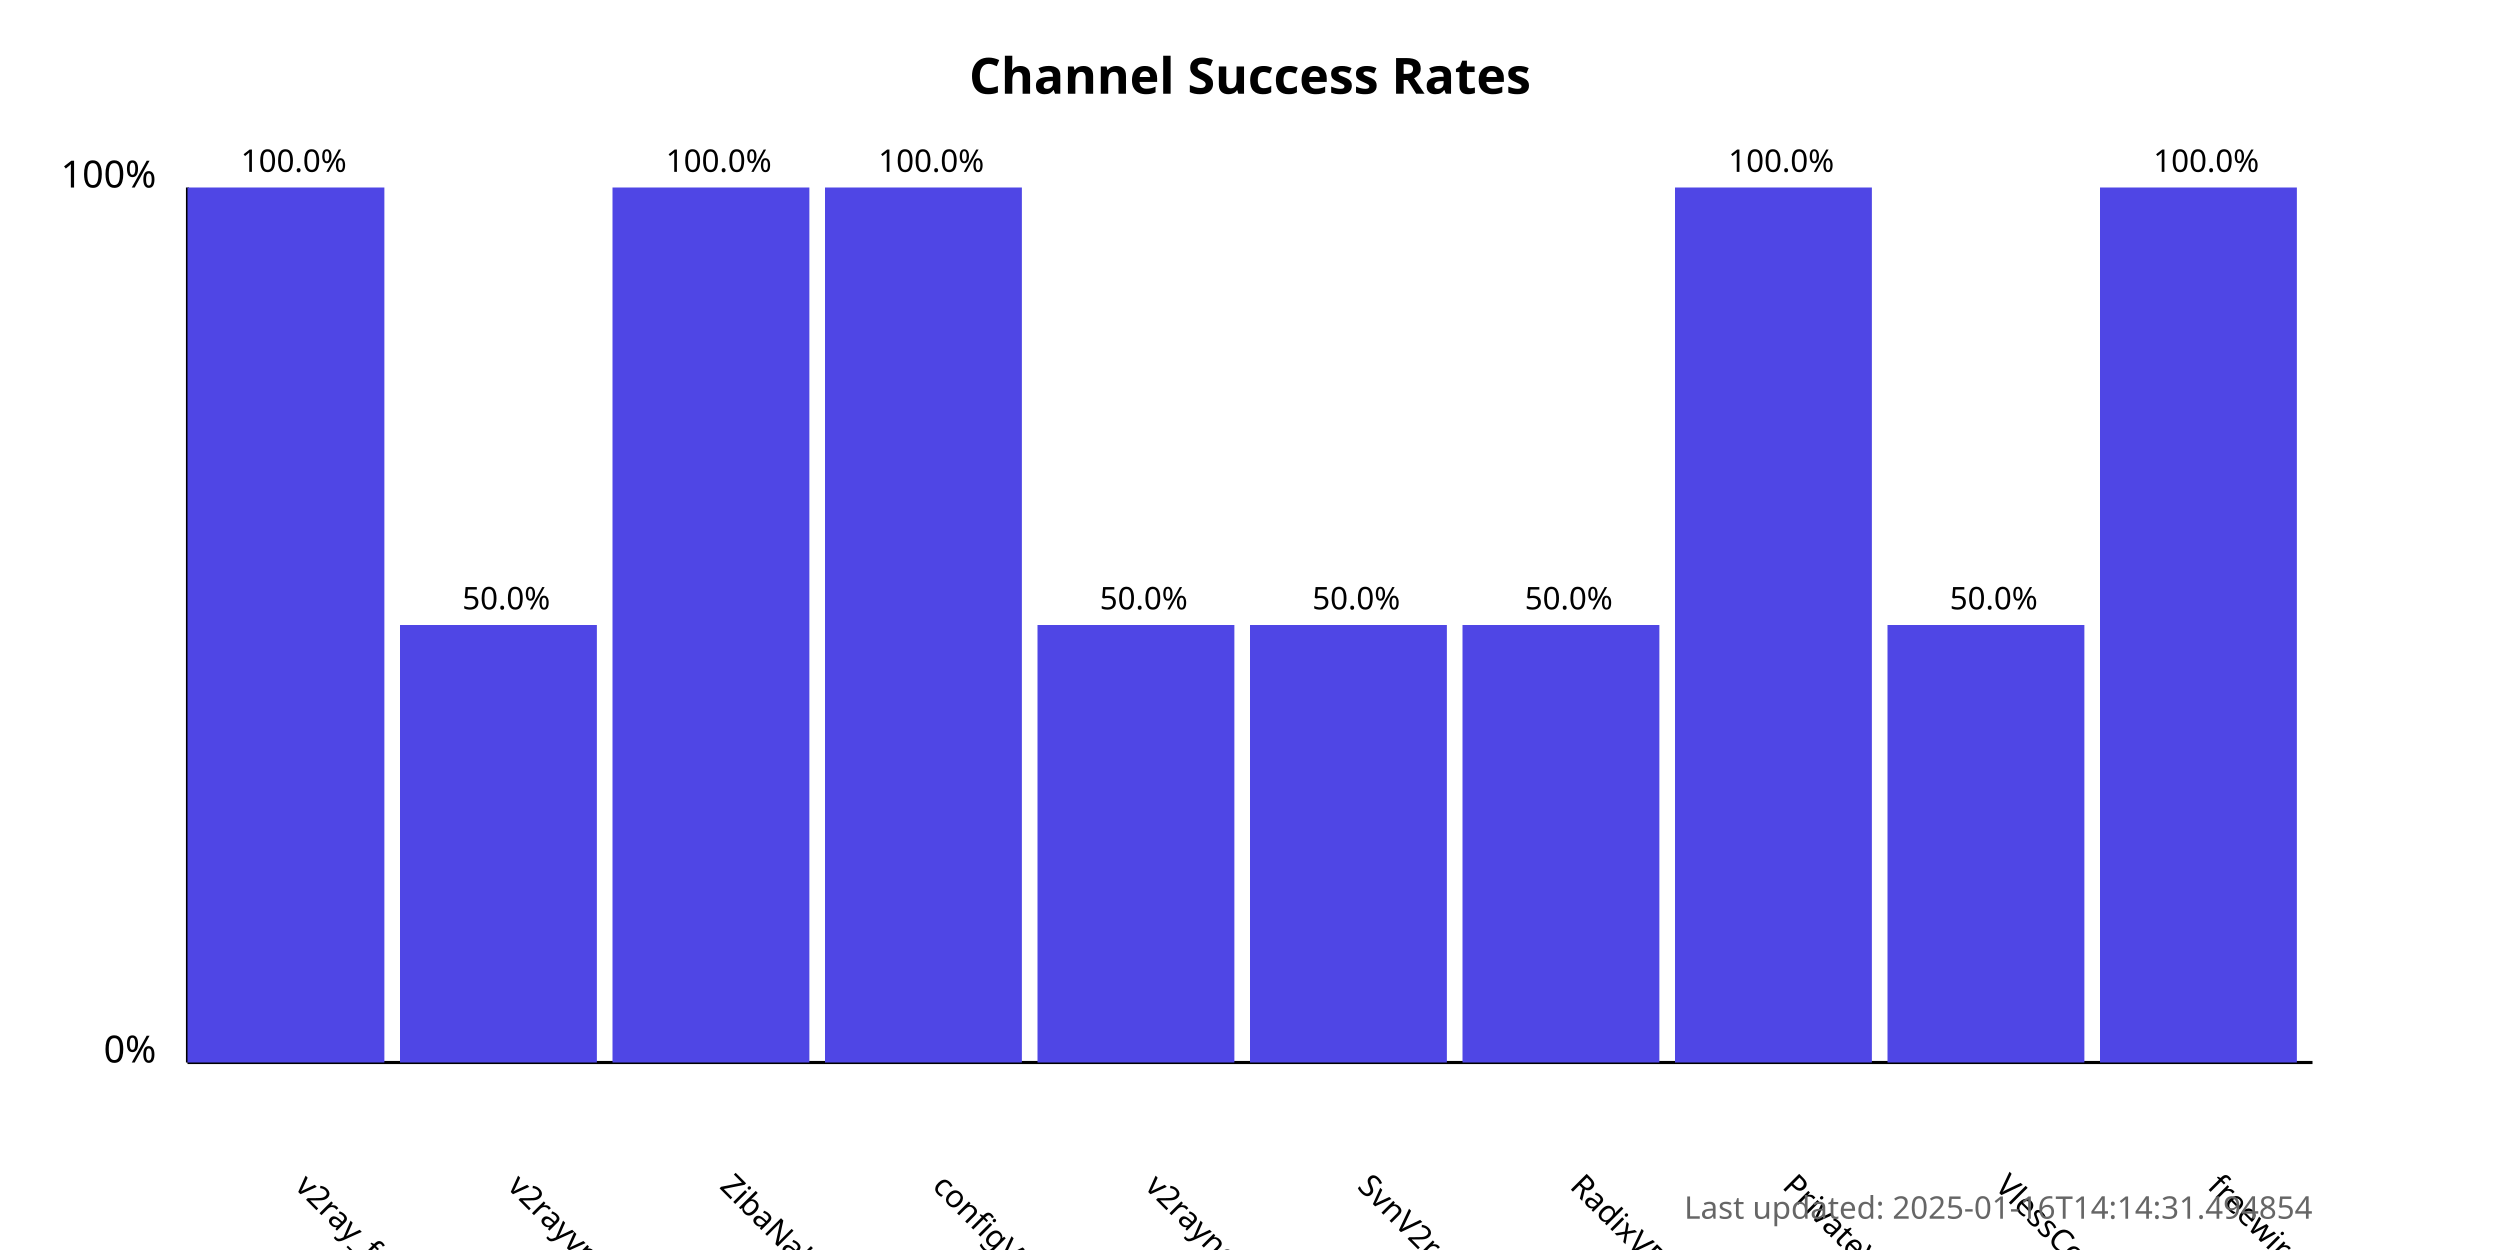
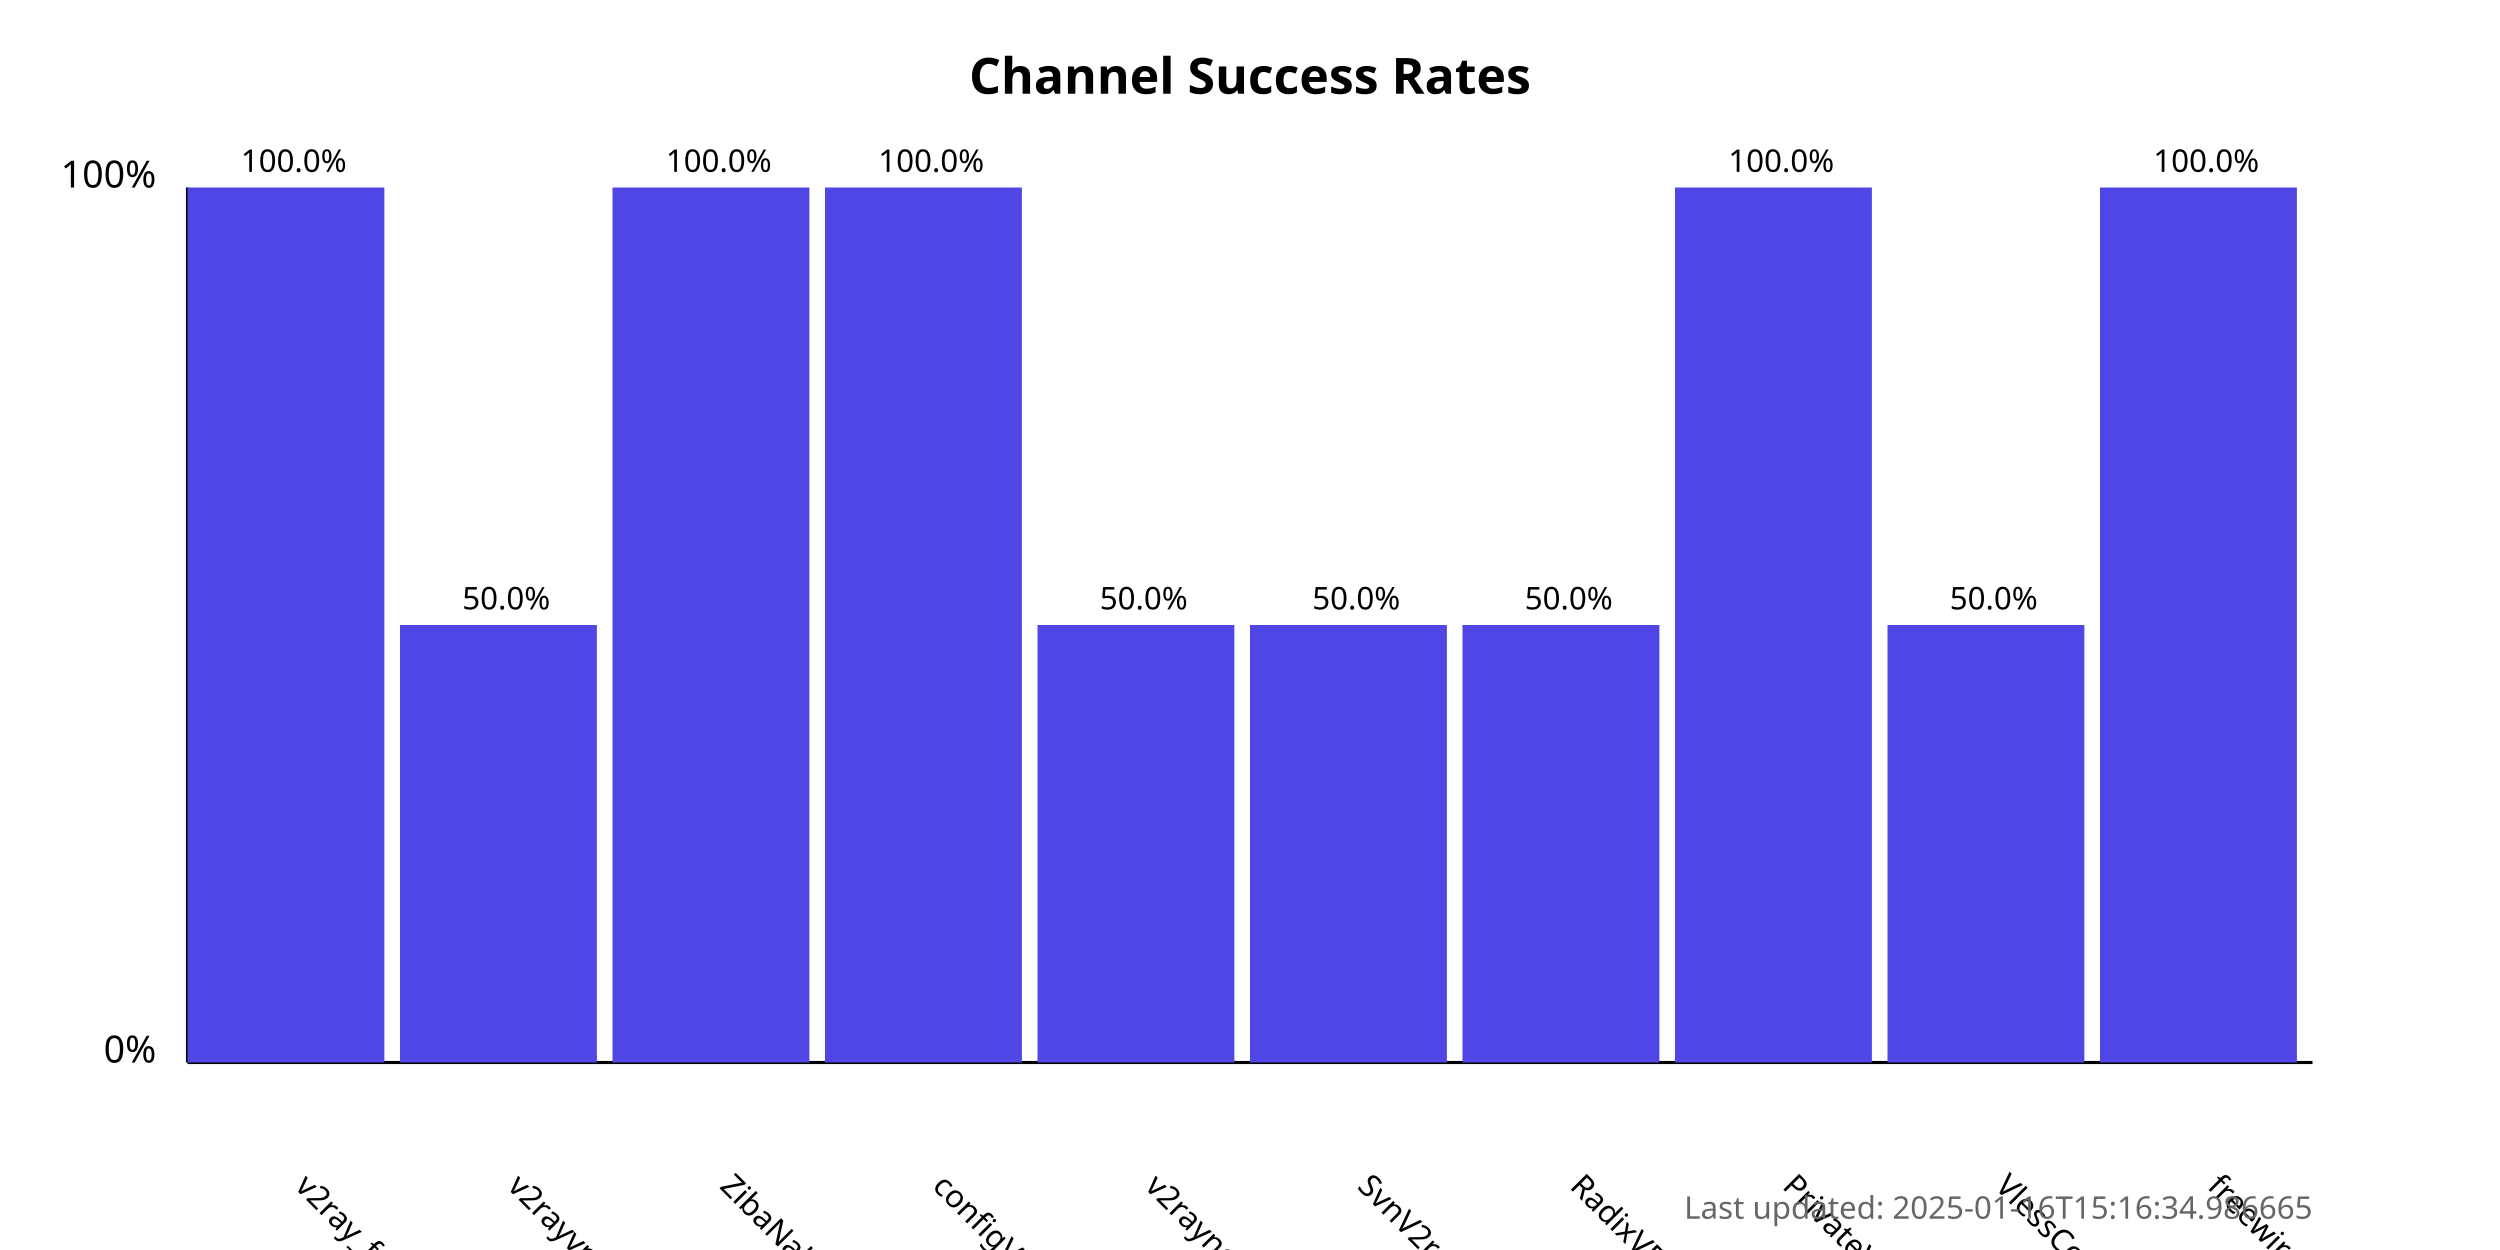
<svg xmlns="http://www.w3.org/2000/svg" width="800" height="400">
  <style>
            .chart-title { font: bold 16px sans-serif; }
            .axis-label { font: 12px sans-serif; }
            .tick-label { font: 10px sans-serif; }
            .bar { fill: #4f46e5; }
            .bar:hover { fill: #6366f1; }
            .timestamp { font: 10px sans-serif; fill: #666; }
        </style>
  <text x="400.0" y="30" text-anchor="middle" class="chart-title">
            Channel Success Rates
        </text>
  <line x1="60" y1="340" x2="60" y2="60" stroke="black" stroke-width="1" />
  <line x1="60" y1="340" x2="740" y2="340" stroke="black" stroke-width="1" />
  <text x="50" y="340" text-anchor="end" class="axis-label">0%</text>
  <text x="50" y="60" text-anchor="end" class="axis-label">100%</text>
  <g>
    <rect x="60" y="60.0" width="63.0" height="280.0" class="bar" />
    <text x="94.0" y="380" transform="rotate(45, 94.0, 380)" text-anchor="start" class="tick-label">
                v2ray_free_conf
            </text>
    <text x="94.0" y="55.0" text-anchor="middle" class="tick-label">
                100.0%
            </text>
  </g>
  <g>
    <rect x="128.0" y="200.0" width="63.0" height="140.0" class="bar" />
    <text x="162.0" y="380" transform="rotate(45, 162.0, 380)" text-anchor="start" class="tick-label">
                v2rayvpno
            </text>
    <text x="162.0" y="195.0" text-anchor="middle" class="tick-label">
                50.0%
            </text>
  </g>
  <g>
    <rect x="196.0" y="60.0" width="63.0" height="280.0" class="bar" />
    <text x="230.0" y="380" transform="rotate(45, 230.0, 380)" text-anchor="start" class="tick-label">
                ZibaNabz
            </text>
    <text x="230.0" y="55.0" text-anchor="middle" class="tick-label">
                100.0%
            </text>
  </g>
  <g>
    <rect x="264.0" y="60.0" width="63.0" height="280.0" class="bar" />
    <text x="298.0" y="380" transform="rotate(45, 298.0, 380)" text-anchor="start" class="tick-label">
                configV2rayForFree
            </text>
    <text x="298.0" y="55.0" text-anchor="middle" class="tick-label">
                100.0%
            </text>
  </g>
  <g>
    <rect x="332.0" y="200.0" width="63.0" height="140.0" class="bar" />
    <text x="366.0" y="380" transform="rotate(45, 366.0, 380)" text-anchor="start" class="tick-label">
                v2rayngvpn
            </text>
    <text x="366.0" y="195.0" text-anchor="middle" class="tick-label">
                50.0%
            </text>
  </g>
  <g>
    <rect x="400.0" y="200.0" width="63.0" height="140.0" class="bar" />
    <text x="434.0" y="380" transform="rotate(45, 434.0, 380)" text-anchor="start" class="tick-label">
                SvnV2ray
            </text>
    <text x="434.0" y="195.0" text-anchor="middle" class="tick-label">
                50.0%
            </text>
  </g>
  <g>
    <rect x="468.0" y="200.0" width="63.0" height="140.0" class="bar" />
    <text x="502.0" y="380" transform="rotate(45, 502.0, 380)" text-anchor="start" class="tick-label">
                RadixVPN
            </text>
    <text x="502.0" y="195.0" text-anchor="middle" class="tick-label">
                50.0%
            </text>
  </g>
  <g>
    <rect x="536.0" y="60.0" width="63.0" height="280.0" class="bar" />
    <text x="570.0" y="380" transform="rotate(45, 570.0, 380)" text-anchor="start" class="tick-label">
                PrivateVPNs
            </text>
    <text x="570.0" y="55.0" text-anchor="middle" class="tick-label">
                100.0%
            </text>
  </g>
  <g>
    <rect x="604.0" y="200.0" width="63.0" height="140.0" class="bar" />
    <text x="638.0" y="380" transform="rotate(45, 638.0, 380)" text-anchor="start" class="tick-label">
                VlessConfig
            </text>
    <text x="638.0" y="195.0" text-anchor="middle" class="tick-label">
                50.0%
            </text>
  </g>
  <g>
    <rect x="672.0" y="60.0" width="63.0" height="280.0" class="bar" />
    <text x="706.0" y="380" transform="rotate(45, 706.0, 380)" text-anchor="start" class="tick-label">
                freewireguard
            </text>
    <text x="706.0" y="55.0" text-anchor="middle" class="tick-label">
                100.0%
            </text>
  </g>
  <text x="740" y="390" text-anchor="end" class="timestamp">
-             Last updated: 2025-01-16T14:14:31.494854
+             Last updated: 2025-01-16T15:16:34.986665
        </text>
</svg>
